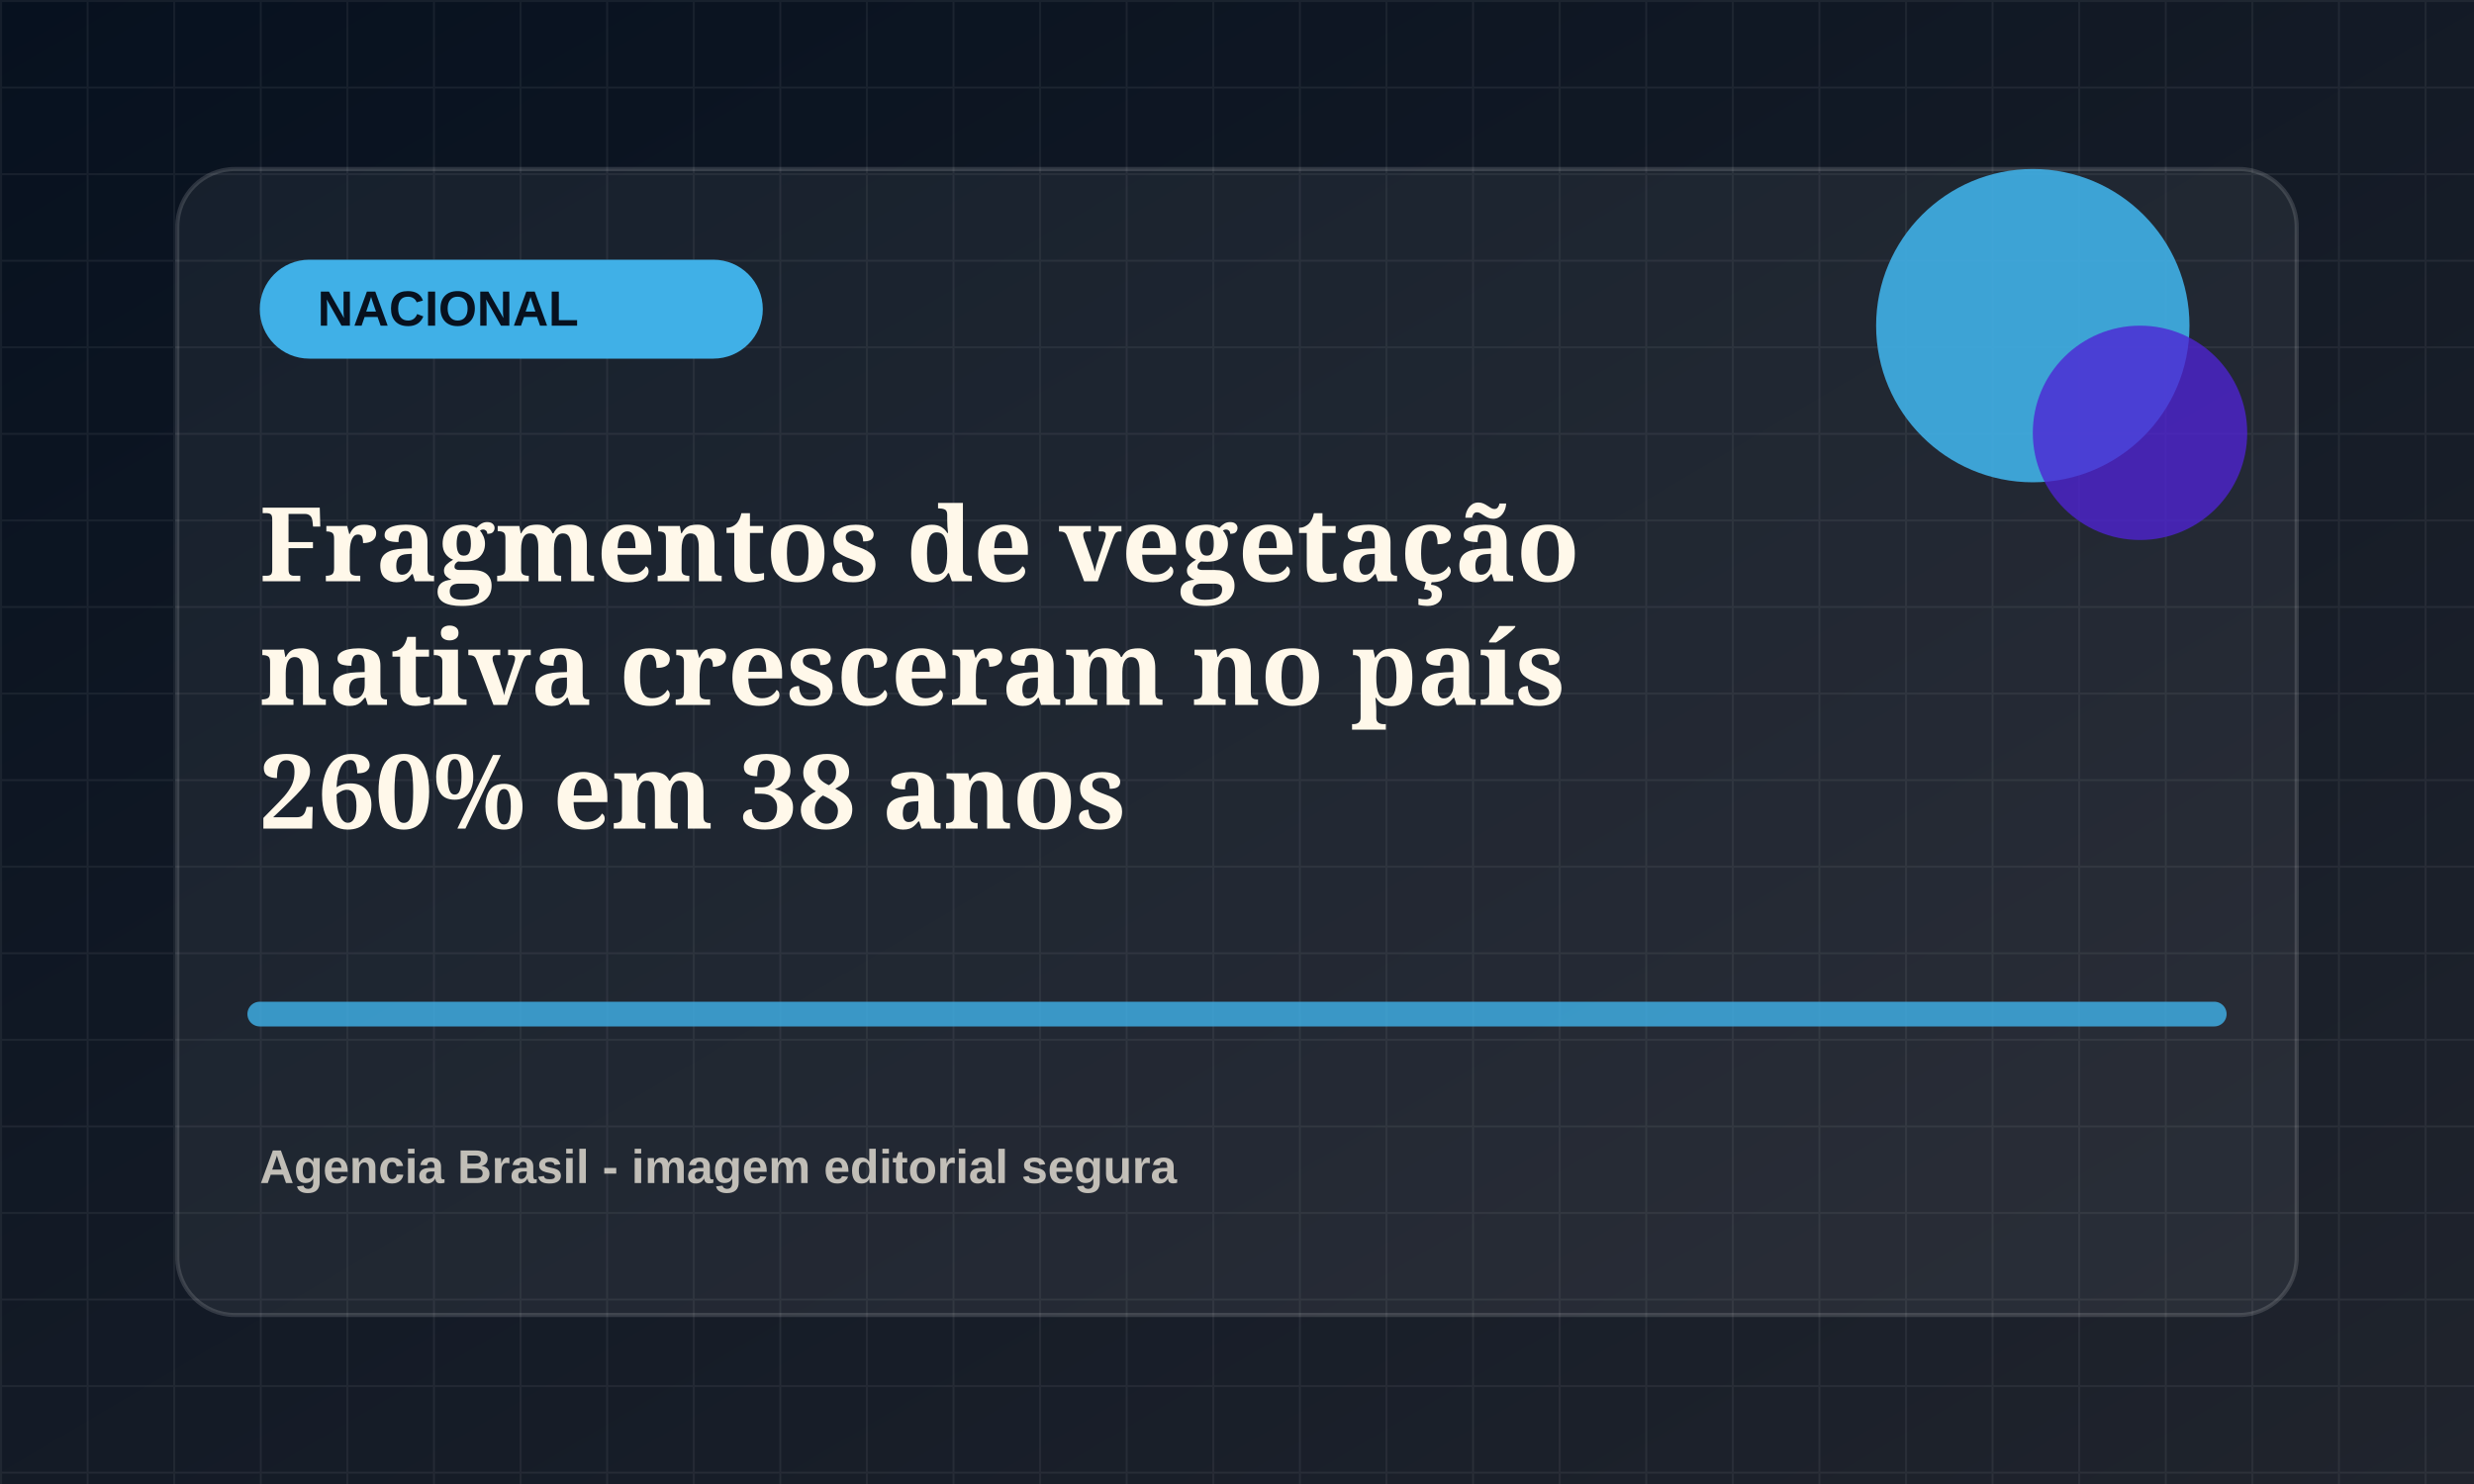
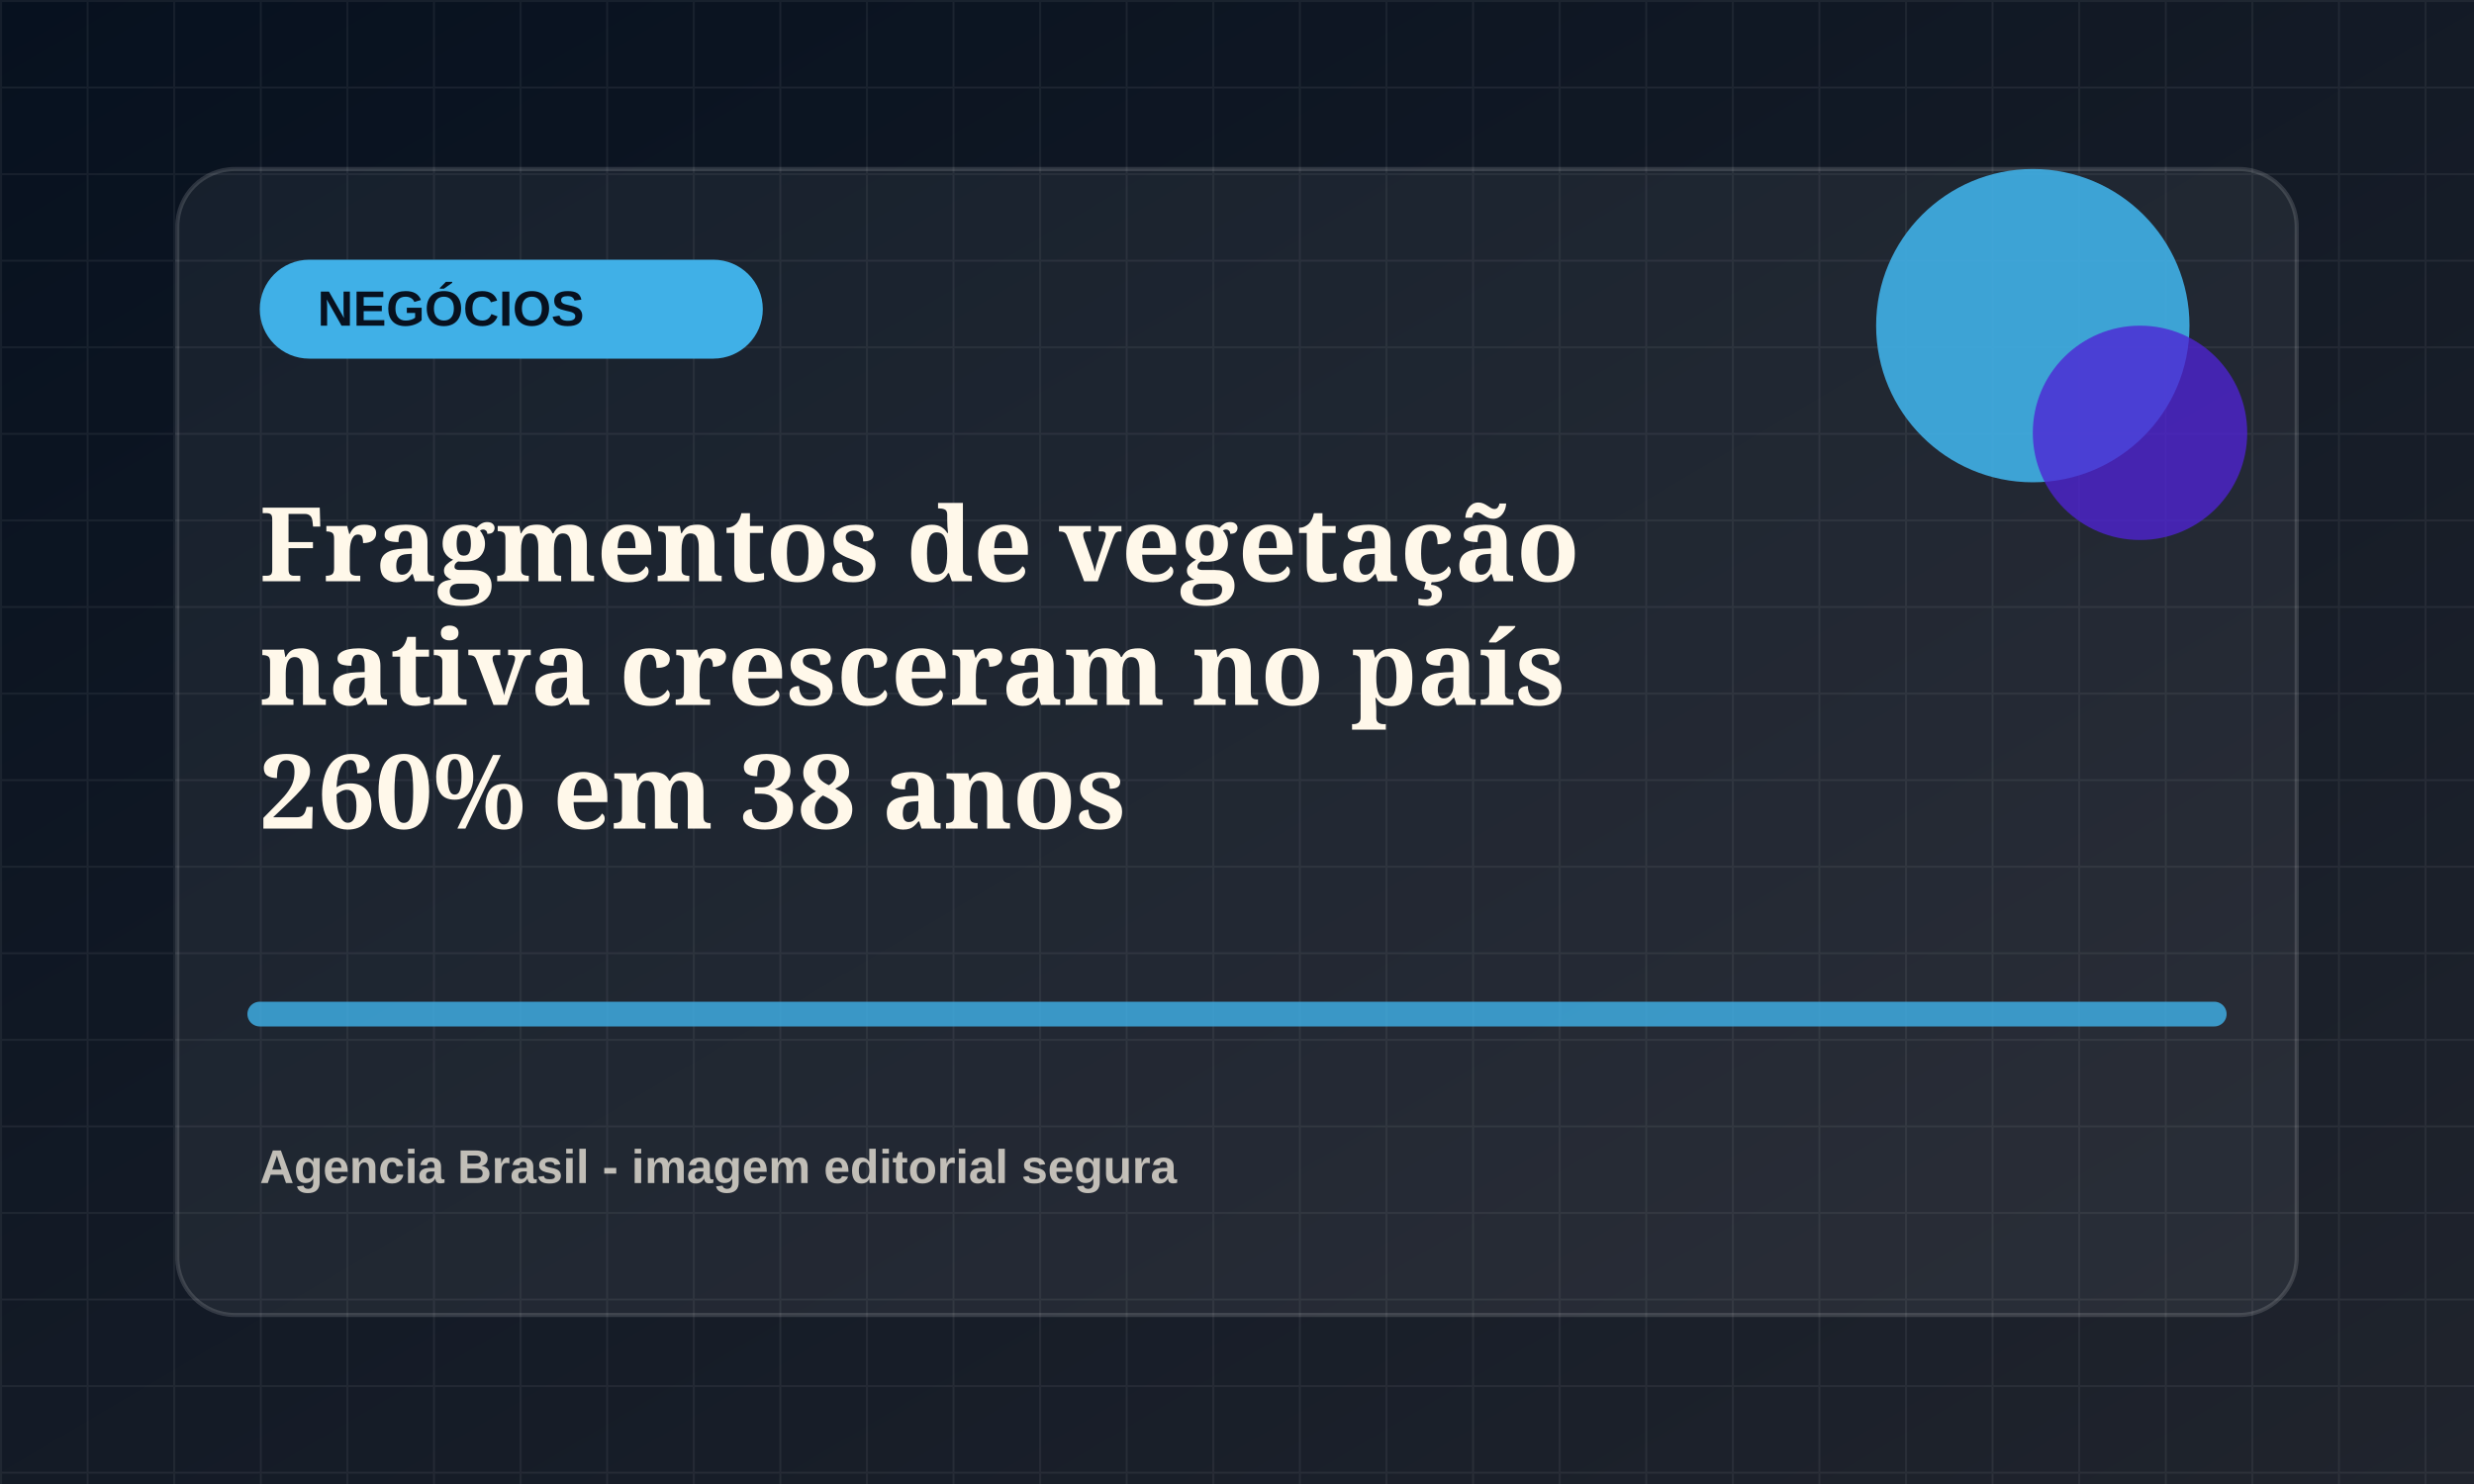
<svg xmlns="http://www.w3.org/2000/svg" viewBox="0 0 1200 720">
  <defs>
    <linearGradient id="bg" x1="0" x2="1" y1="0" y2="1">
      <stop offset="0" stop-color="#07111f" />
      <stop offset="1" stop-color="#20242d" />
    </linearGradient>
    <pattern id="grid" width="42" height="42" patternUnits="userSpaceOnUse">
      <path d="M42 0H0v42" fill="none" stroke="rgba(255,255,255,.055)" stroke-width="2" />
    </pattern>
  </defs>
  <rect width="1200" height="720" fill="url(#bg)" />
  <rect width="1200" height="720" fill="url(#grid)" />
  <rect x="86" y="82" width="1028" height="556" rx="28" fill="rgba(255,255,255,.055)" stroke="rgba(255,255,255,.14)" stroke-width="2" />
  <rect x="126" y="126" width="244" height="48" rx="24" fill="hsl(200 78% 58%)" />
-   <text x="154" y="158" fill="#07111f" font-family="Arial, sans-serif" font-size="24" font-weight="800">NACIONAL</text>
+   <text x="154" y="158" fill="#07111f" font-family="Arial, sans-serif" font-size="24" font-weight="800">NEGÓCIOS</text>
  <circle cx="986" cy="158" r="76" fill="hsl(200 78% 58%)" opacity=".9" />
  <circle cx="1038" cy="210" r="52" fill="hsl(255 72% 48%)" opacity=".78" />
  <path d="M126 492h948" stroke="hsl(200 78% 58%)" stroke-width="12" stroke-linecap="round" opacity=".82" />
  <text x="126" y="282" fill="#fff8ea" font-family="Georgia, serif" font-size="50" font-weight="700">
    <tspan x="126" dy="0">Fragmentos de vegetação</tspan>
    <tspan x="126" dy="60">nativa cresceram no país</tspan>
    <tspan x="126" dy="60">260% em 38 anos</tspan>
  </text>
  <text x="126" y="574" fill="rgba(255,248,234,.72)" font-family="Arial, sans-serif" font-size="23" font-weight="700">Agencia Brasil - imagem editorial segura</text>
</svg>
